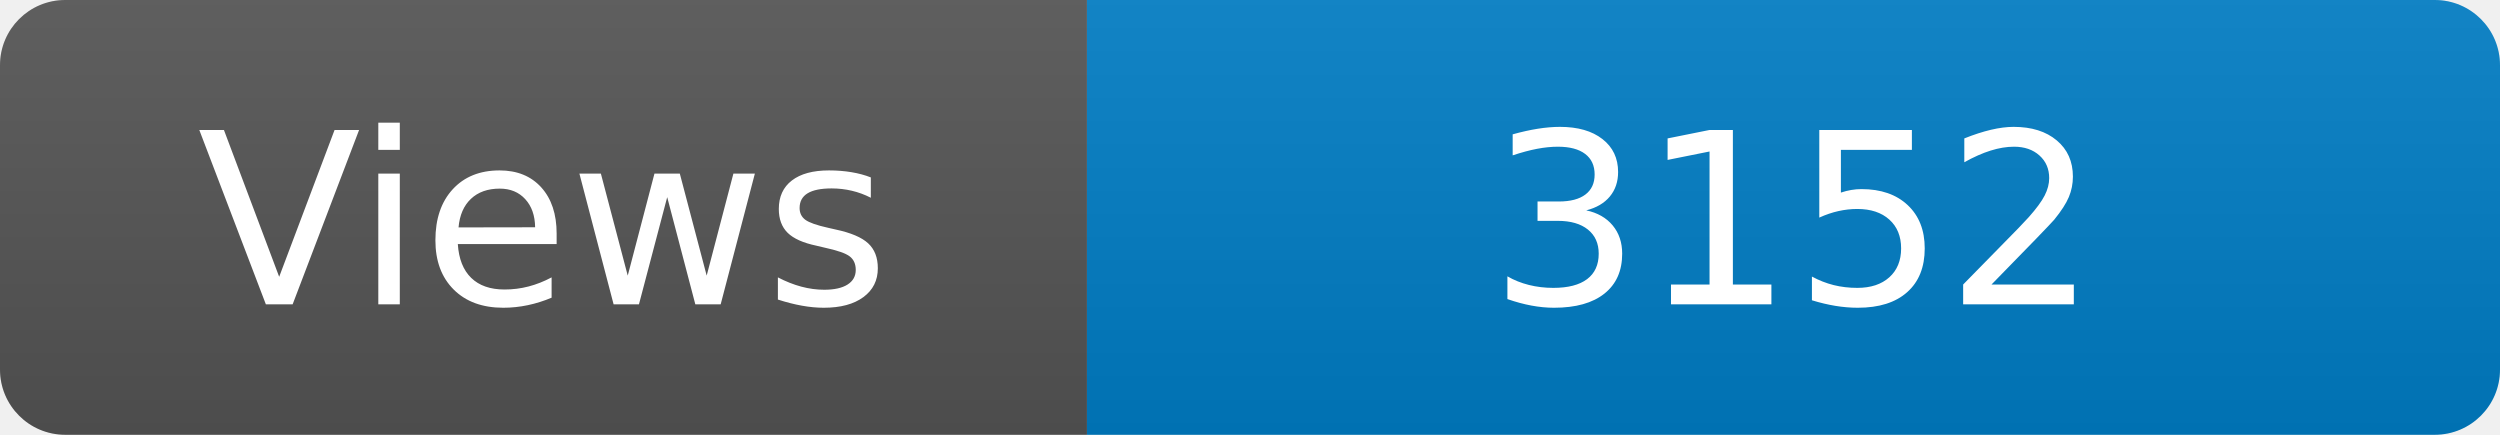
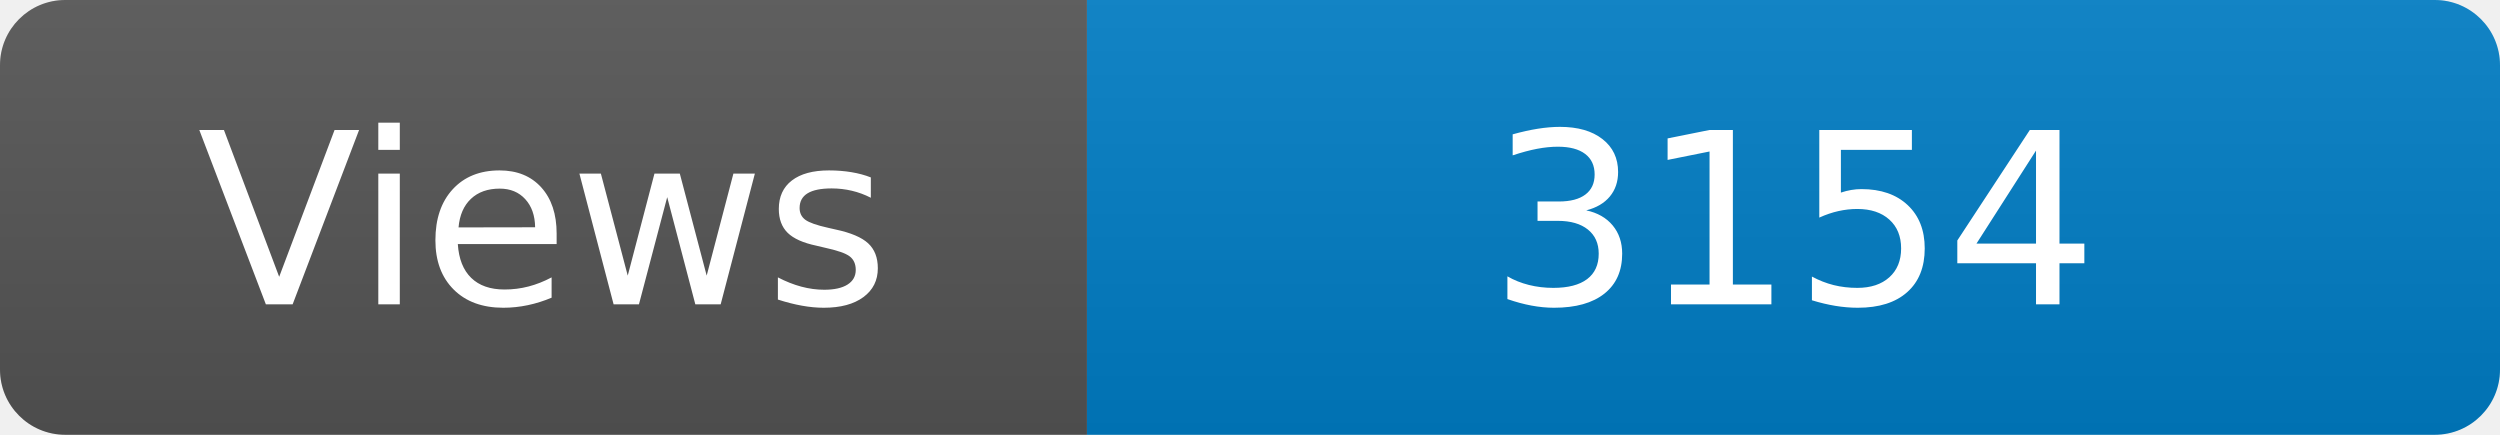
<svg xmlns="http://www.w3.org/2000/svg" width="115" height="20" role="img" aria-label="Maintained?: yes">
  <linearGradient id="s" x2="0" y2="100%">
    <stop offset="0" stop-color="#bbb" stop-opacity=".1" />
    <stop offset="1" stop-opacity=".1" />
  </linearGradient>
  <clipPath id="r">
    <rect width="115" height="20" rx="3" fill="#fff" />
  </clipPath>
  <g clip-path="url(#r)">
    <rect width="50" height="20" fill="#555" />
    <rect x="50" width="160" height="20" fill="#007ec6" />
    <rect width="115" height="20" fill="url(#s)" />
  </g>
  <g fill="#fff" text-anchor="middle" font-family="Verdana,Geneva,DejaVu Sans,sans-serif" font-size="110">
    <text x="250" y="140" transform="scale(.1)" fill="#fff">Views</text>
-     <text x="825" y="140" transform="scale(.1)" fill="#fff">3152</text>
+     <text x="825" y="140" transform="scale(.1)" fill="#fff">3154</text>
  </g>
</svg>
